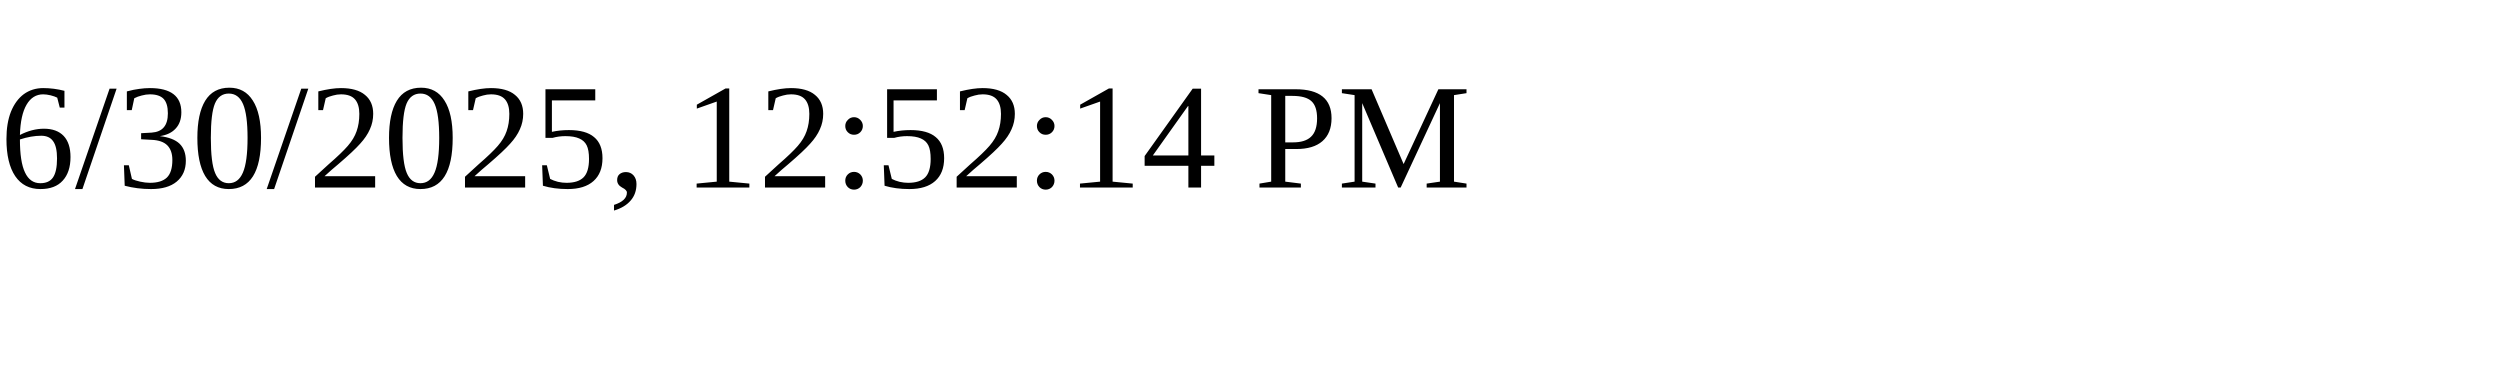
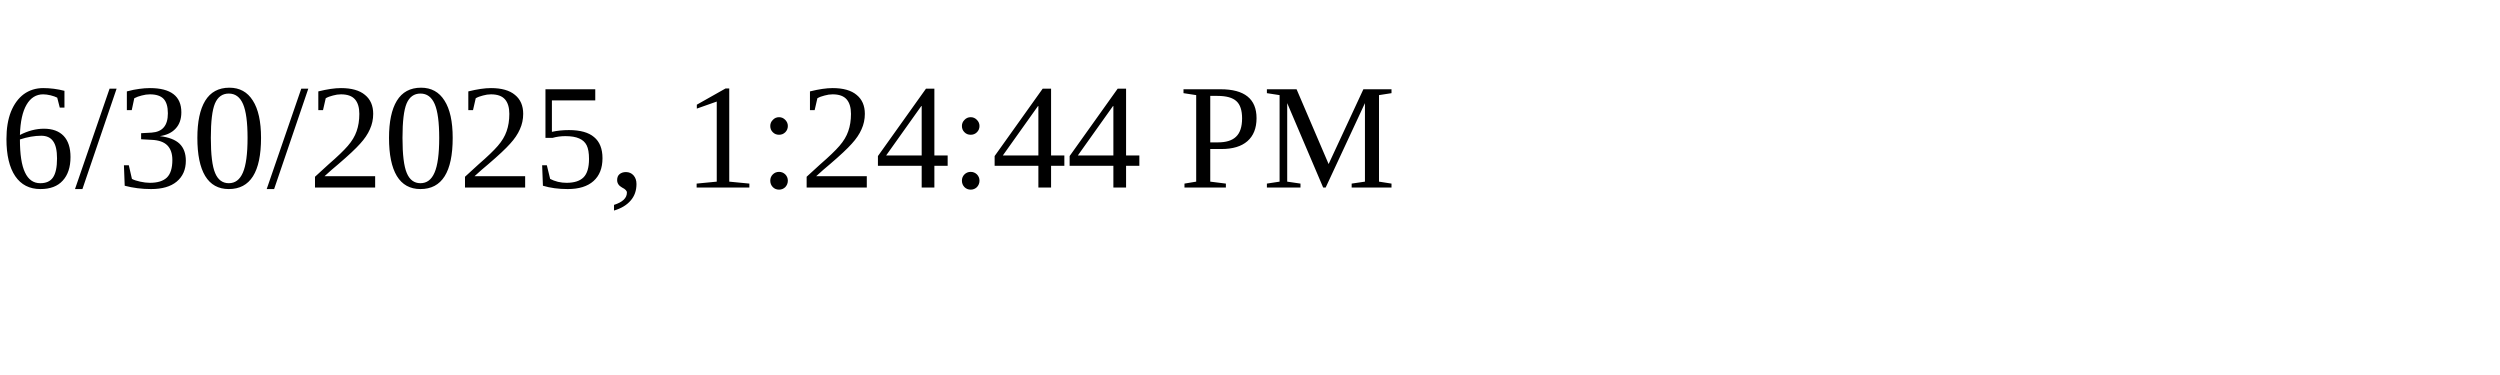
<svg xmlns="http://www.w3.org/2000/svg" height="30" width="200">
-   <text x="0" y="15">6/30/2025, 12:52:14 PM</text>
+   <text x="0" y="15">6/30/2025, 1:24:44 PM</text>
</svg>
